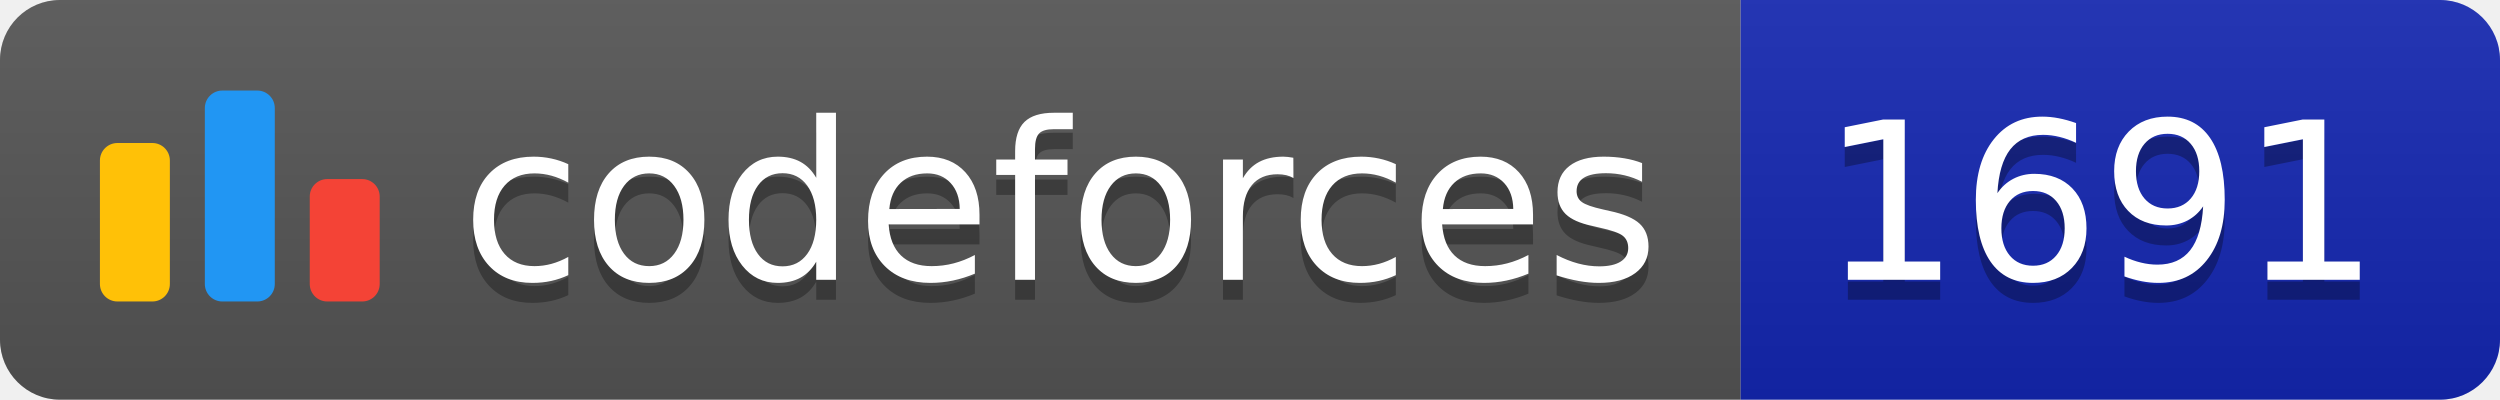
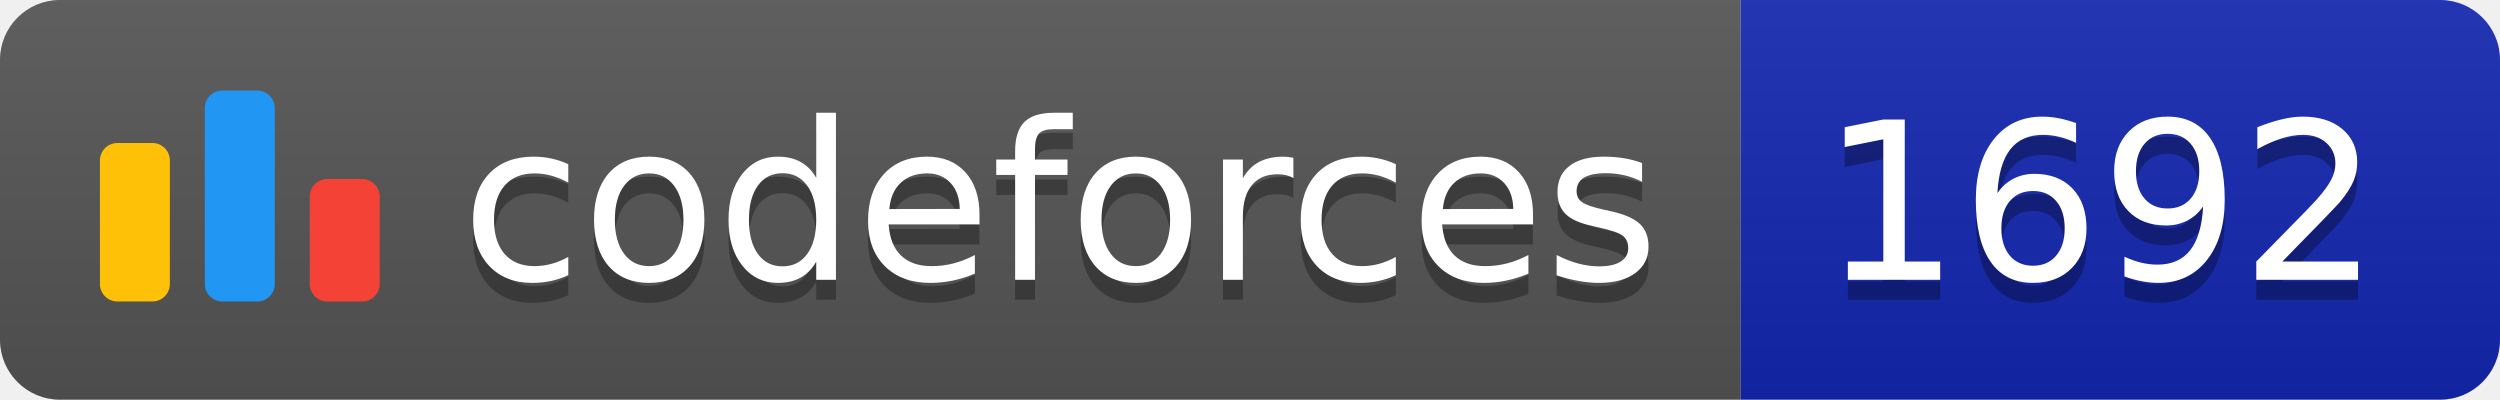
<svg xmlns="http://www.w3.org/2000/svg" width="125.1" height="20">
  <linearGradient id="smooth" x2="0" y2="100%">
    <stop offset="0" stop-color="#bbb" stop-opacity=".1" />
    <stop offset="1" stop-opacity=".1" />
  </linearGradient>
  <clipPath id="round">
    <rect width="125.1" height="20" rx="3" fill="#fff" />
  </clipPath>
  <g clip-path="url(#round)">
    <rect width="87.1" height="20" fill="#555" />
    <rect x="87.1" width="38.0" height="20" fill="#1427B2" />
    <rect width="125.1" height="20" fill="url(#smooth)" />
  </g>
  <g fill="#fff" text-anchor="middle" font-family="DejaVu Sans,Verdana,Geneva,sans-serif" font-size="110">
    <svg x="5" y="3" class="logo" width="14" height="14" viewBox="0 0 32 25" fill="none">
      <rect y="6" width="8" height="18.125" rx="2" fill="#FFC107" />
      <rect x="24" y="10.125" width="8" height="14" rx="2" fill="#F44336" />
      <rect x="12" width="8" height="24.125" rx="2" fill="#2196F3" />
    </svg>
    <text x="530.5" y="150" fill="#010101" fill-opacity=".3" transform="scale(0.1)" textLength="601.0" lengthAdjust="spacing">codeforces
        </text>
    <text x="530.5" y="140" transform="scale(0.1)" textLength="601.0" lengthAdjust="spacing">codeforces</text>
-     <text x="1051.0" y="150" fill="#010101" fill-opacity=".3" transform="scale(0.1)" textLength="280.0" lengthAdjust="spacing">1691
+     <text x="1051.0" y="150" fill="#010101" fill-opacity=".3" transform="scale(0.1)" textLength="280.0" lengthAdjust="spacing">1692
        </text>
-     <text x="1051.0" y="140" transform="scale(0.1)" textLength="280.0" lengthAdjust="spacing">1691</text>
+     <text x="1051.0" y="140" transform="scale(0.1)" textLength="280.0" lengthAdjust="spacing">1692</text>
  </g>
</svg>
